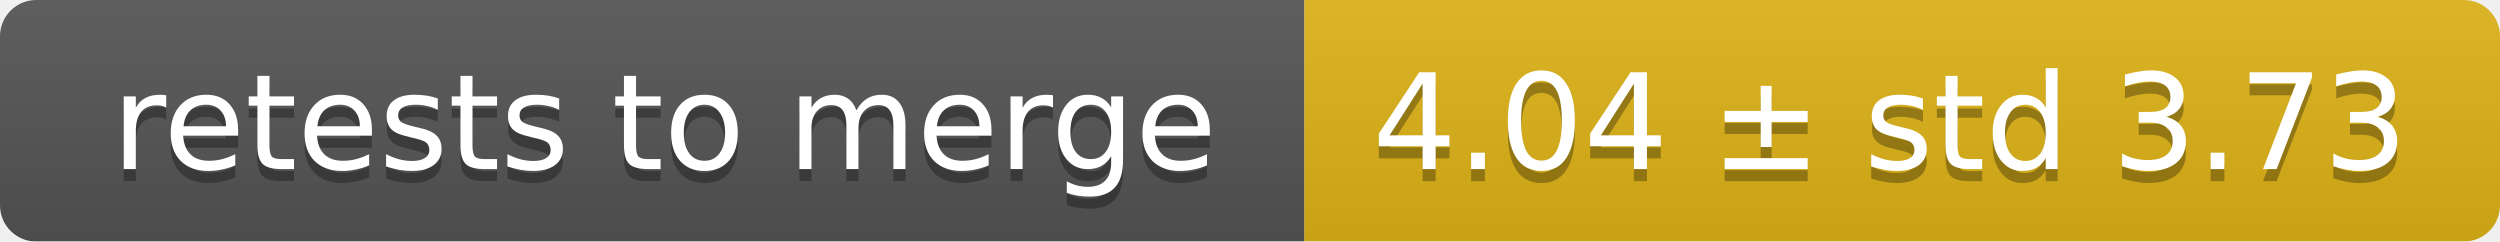
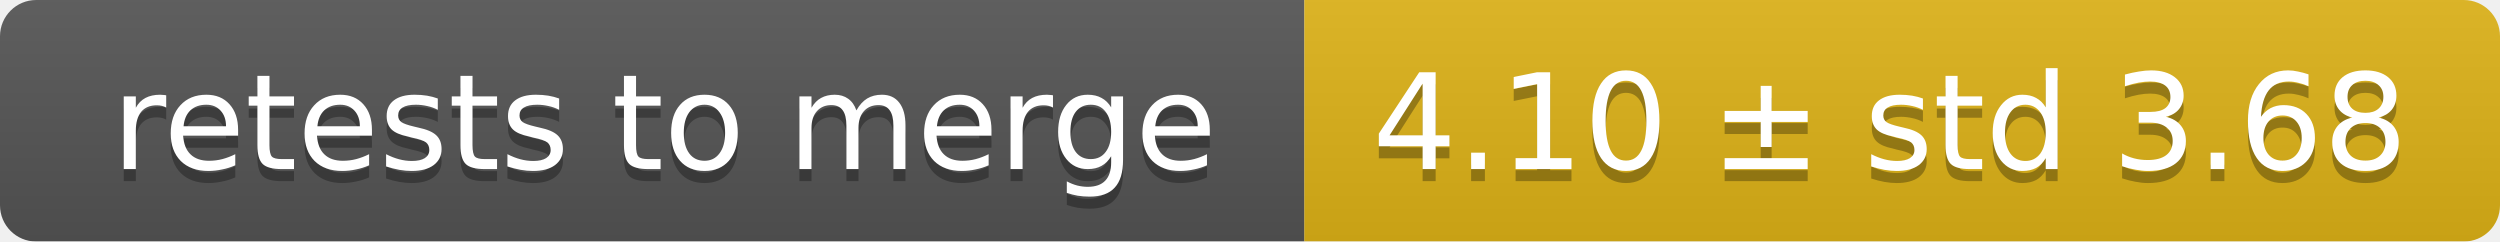
<svg xmlns="http://www.w3.org/2000/svg" width="207" height="20">
  <linearGradient id="smooth" x2="0" y2="100%">
    <stop offset="0" stop-color="#bbb" stop-opacity=".1" />
    <stop offset="1" stop-opacity=".1" />
  </linearGradient>
  <mask id="round">
    <rect width="207" height="20" rx="3" fill="#fff" />
  </mask>
  <g mask="url(#round)">
    <rect width="108" height="20" fill="#555" />
    <rect x="108" width="99" height="20" fill="#dfb317" />
    <rect width="207" height="20" fill="url(#smooth)" />
  </g>
  <g fill="#fff" text-anchor="middle" font-family="DejaVu Sans,Verdana,Geneva,sans-serif" font-size="11">
    <text x="55" y="15" fill="#010101" fill-opacity=".3">retests to merge</text>
    <text x="55" y="14">retests to merge</text>
-     <text x="156.5" y="15" fill="#010101" fill-opacity=".3">4.04 ± std 3.73</text>
-     <text x="156.5" y="14">4.04 ± std 3.73</text>
+     <text x="156.5" y="15" fill="#010101" fill-opacity=".3">4.10 ± std 3.68</text>
+     <text x="156.5" y="14">4.10 ± std 3.68</text>
  </g>
</svg>
